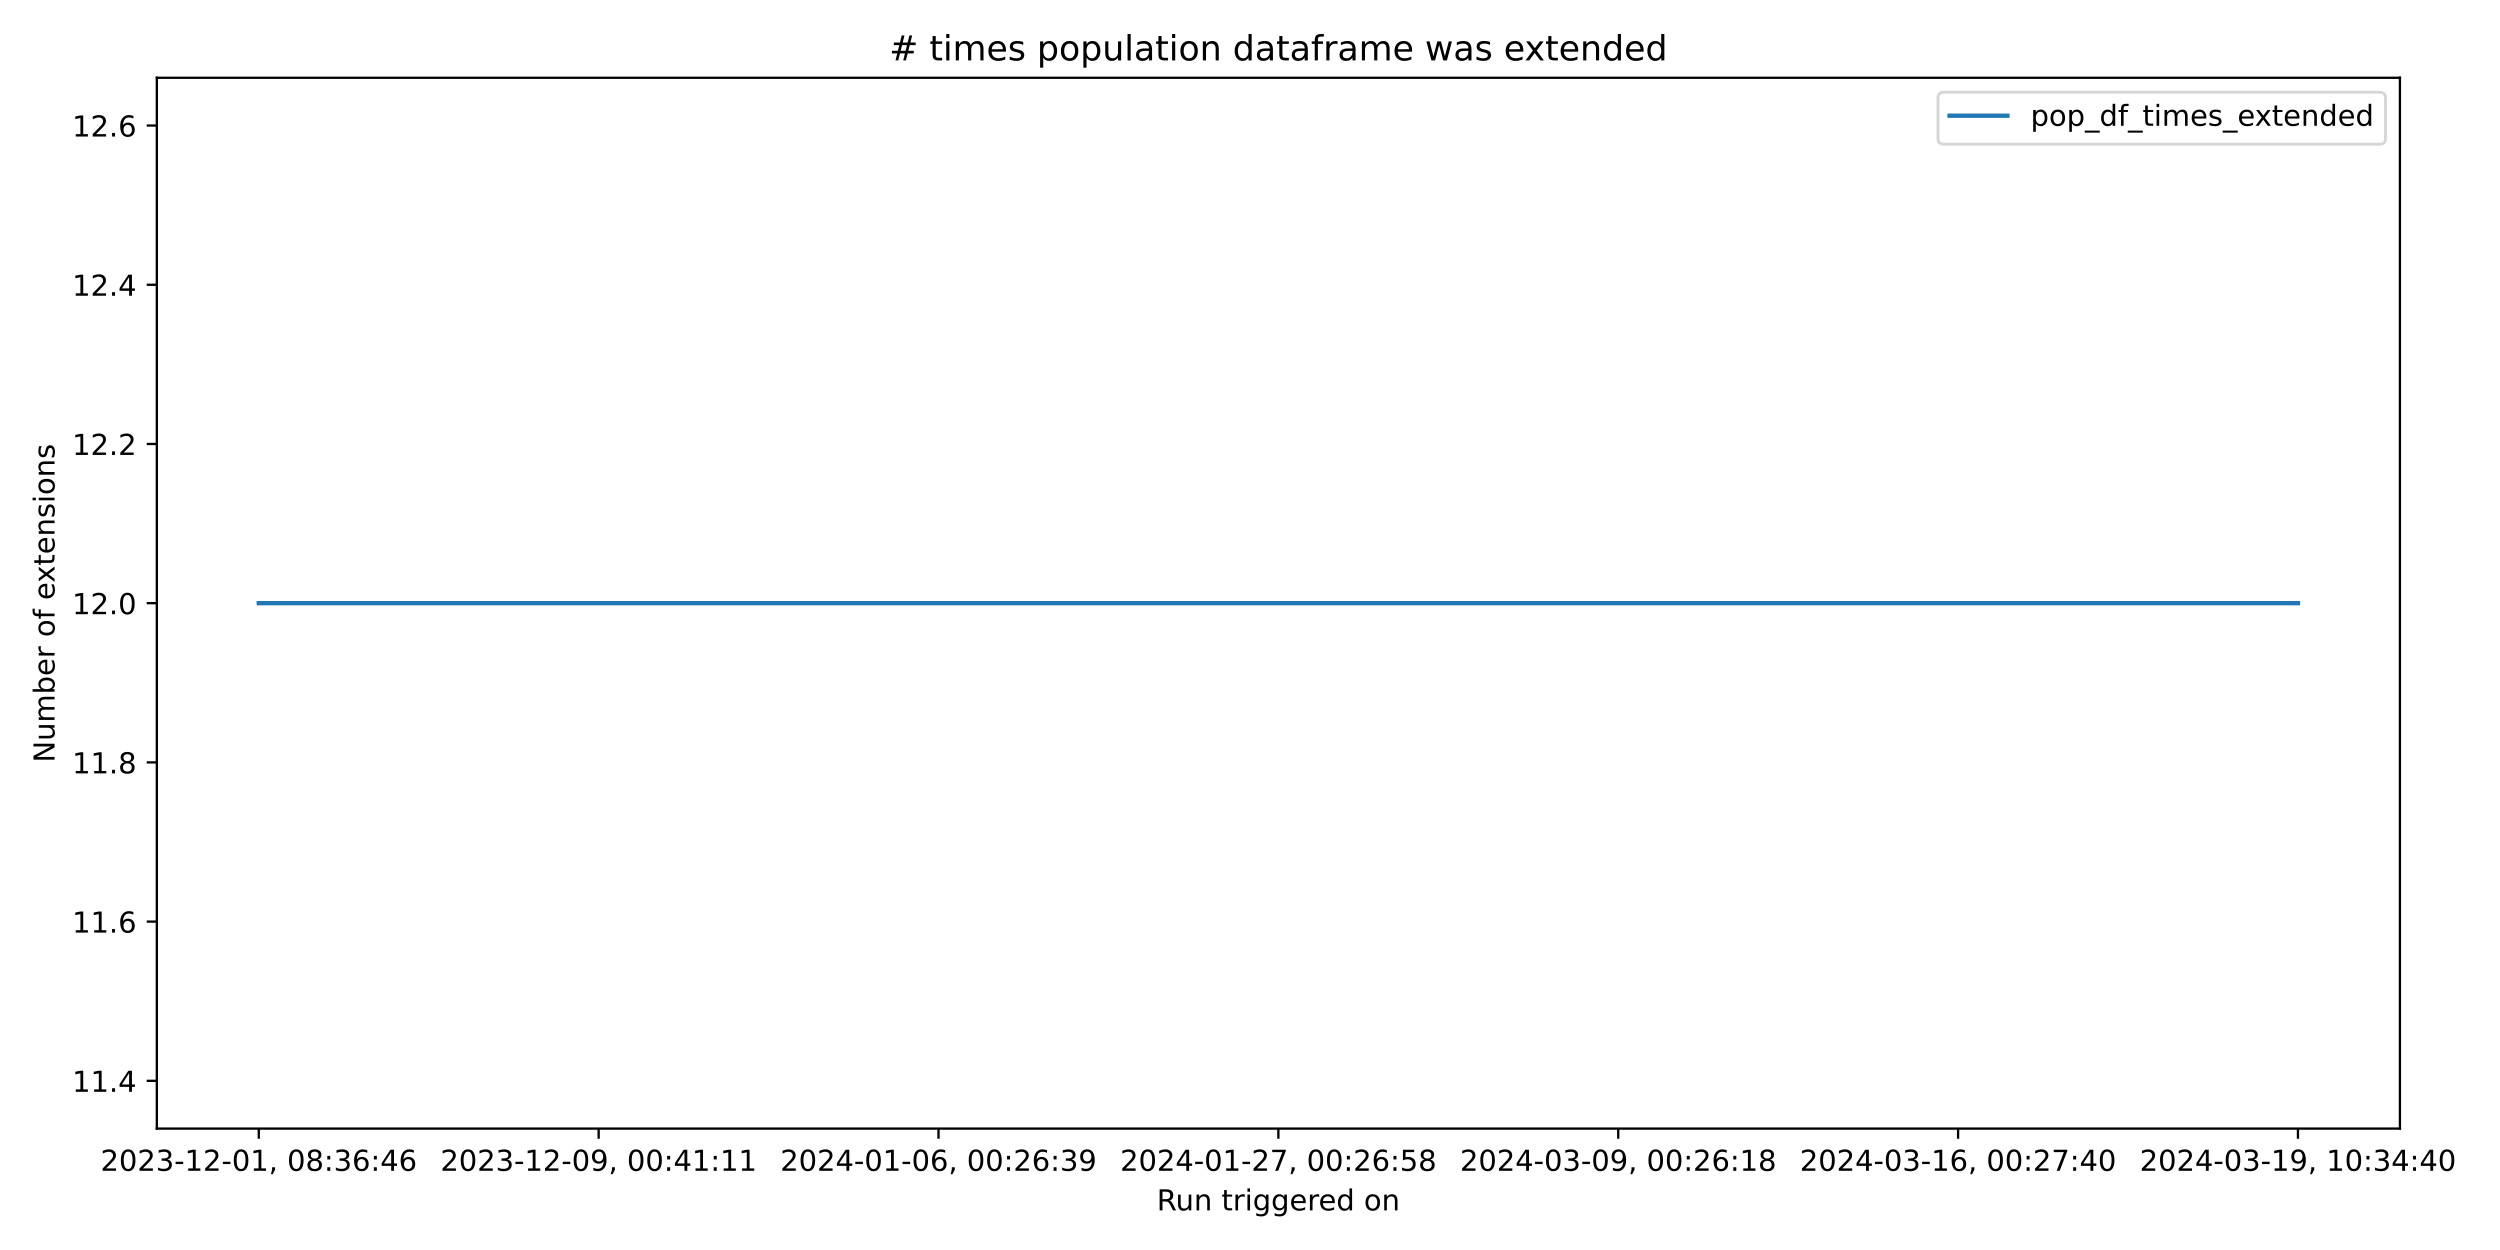
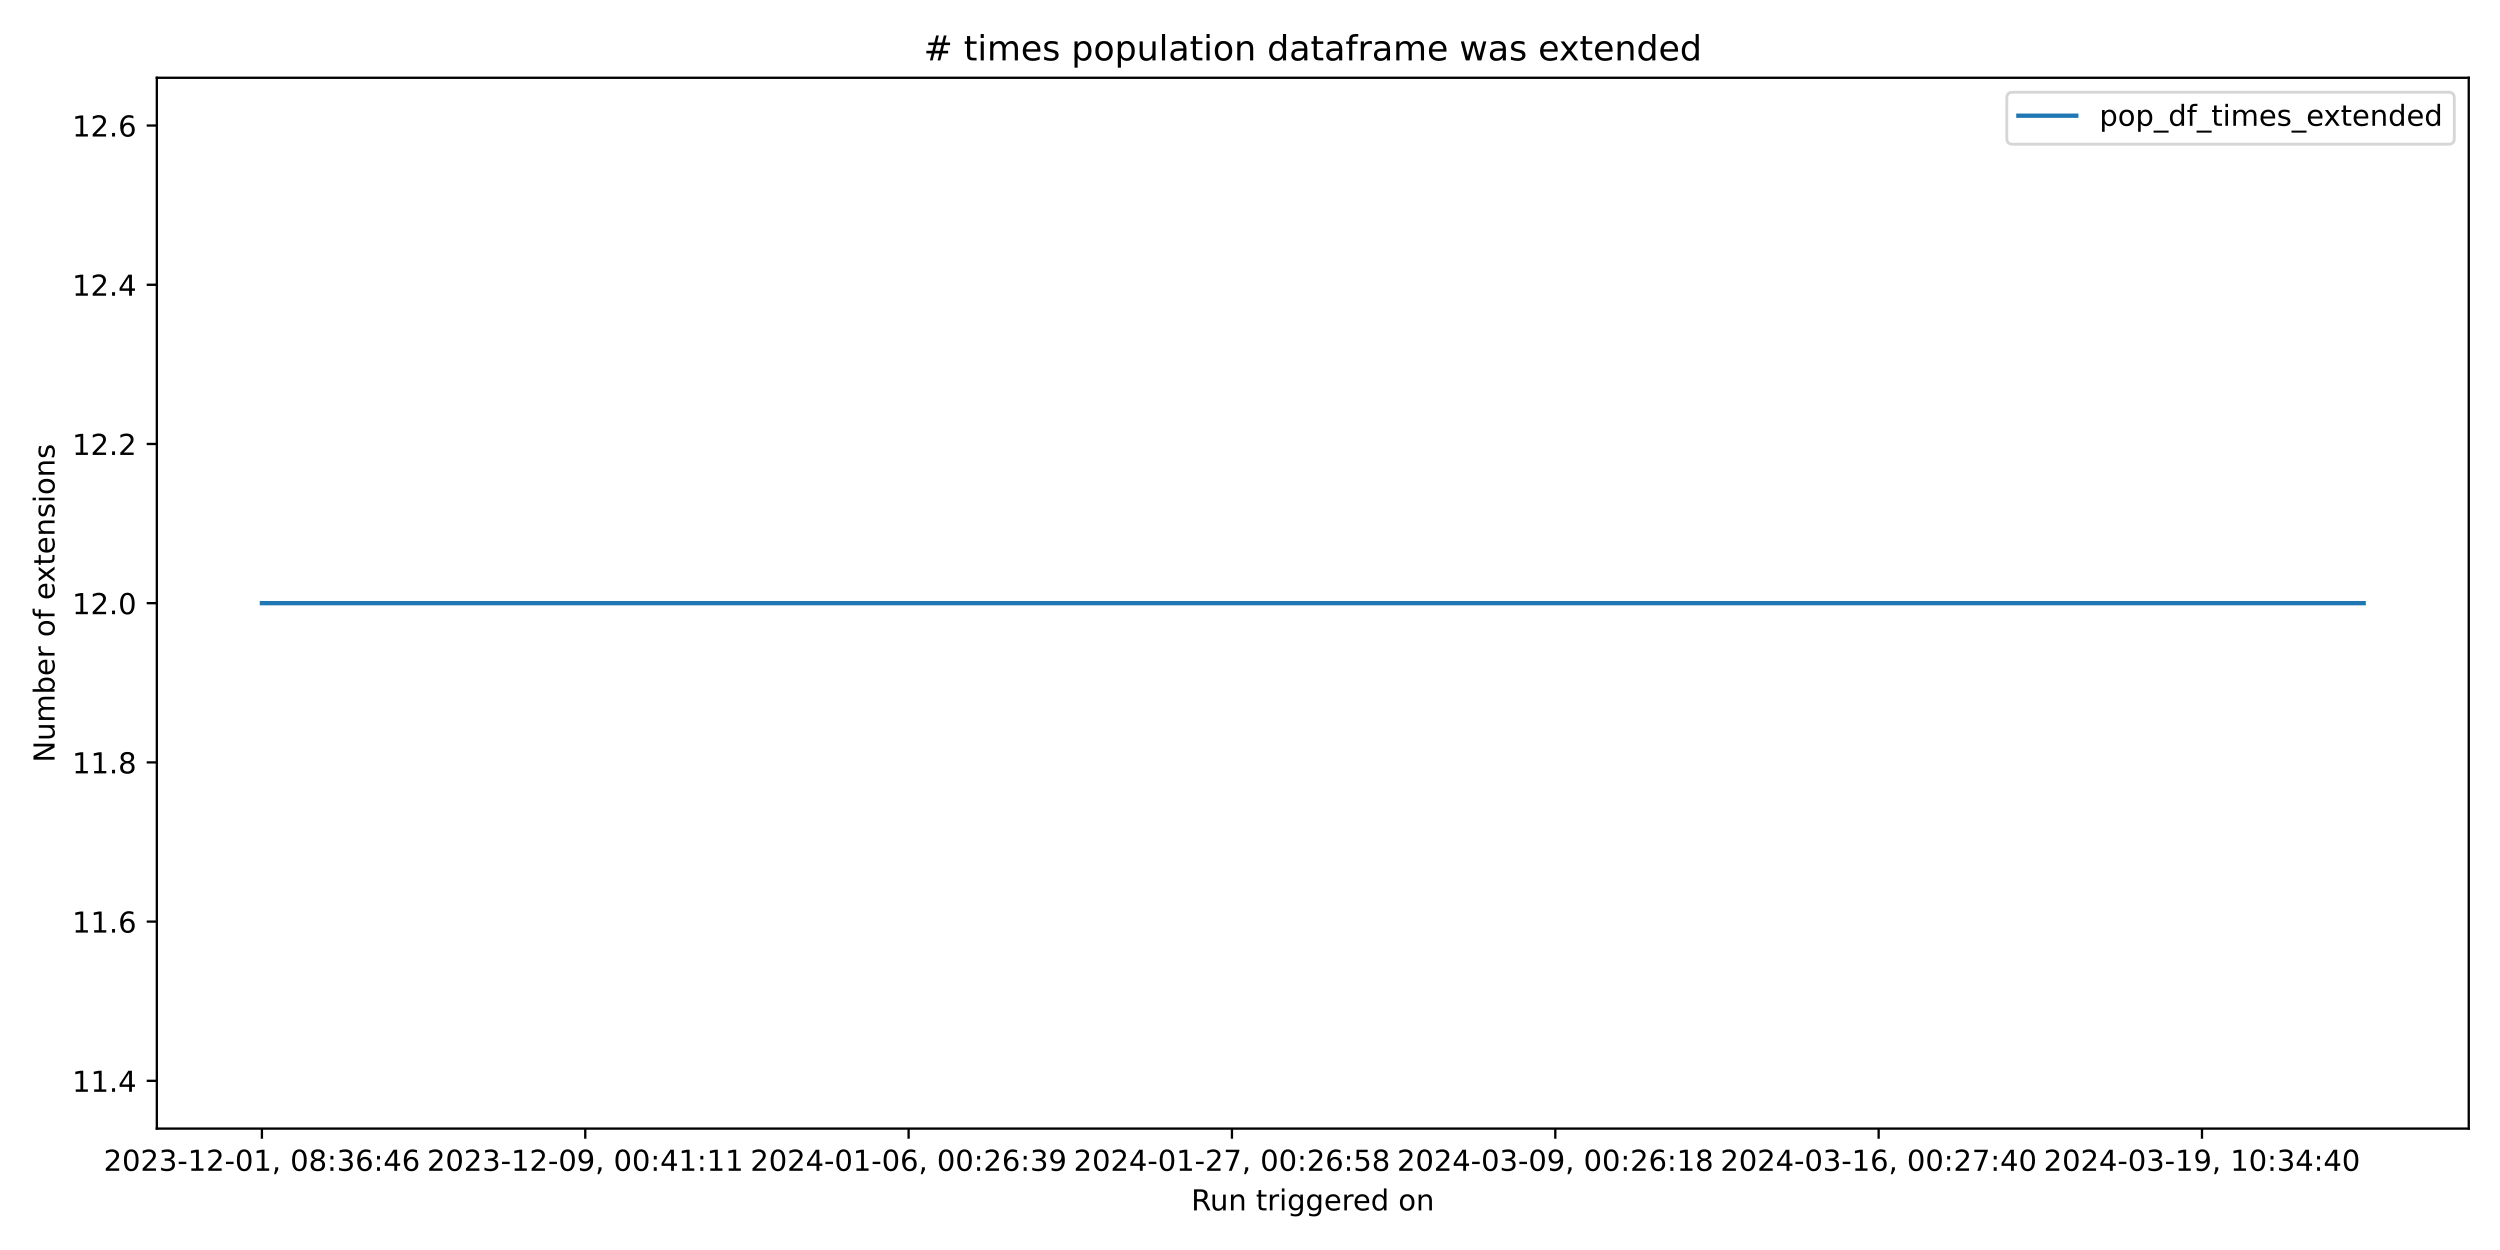
<svg xmlns="http://www.w3.org/2000/svg" xmlns:xlink="http://www.w3.org/1999/xlink" width="864pt" height="432pt" viewBox="0 0 864 432" version="1.1">
  <defs>
    <style type="text/css">*{stroke-linejoin: round; stroke-linecap: butt}</style>
  </defs>
  <g id="figure_1">
    <g id="patch_1">
      <path d="M 0 432  L 864 432  L 864 0  L 0 0  z " style="fill: #ffffff" />
    </g>
    <g id="axes_1">
      <g id="patch_2">
-         <path d="M 54.2 390.04  L 829.411 390.04  L 829.411 26.88  L 54.2 26.88  z " style="fill: #ffffff" />
+         <path d="M 54.2 390.04  L 853.2 390.04  L 853.2 26.88  L 54.2 26.88  z " style="fill: #ffffff" />
      </g>
      <g id="matplotlib.axis_1">
        <g id="xtick_1">
          <g id="line2d_1">
            <defs>
-               <path id="m4f083c501f" d="M 0 0  L 0 3.5  " style="stroke: #000000; stroke-width: 0.8" />
+               <path id="m2ea9e33c2d" d="M 0 0  L 0 3.5  " style="stroke: #000000; stroke-width: 0.8" />
            </defs>
            <g>
-               <use xlink:href="#m4f083c501f" x="89.437" y="390.04" style="stroke: #000000; stroke-width: 0.8" />
+               <use xlink:href="#m2ea9e33c2d" x="90.518" y="390.04" style="stroke: #000000; stroke-width: 0.8" />
            </g>
          </g>
          <g id="text_1">
-             <g transform="translate(34.74469 404.6384) scale(0.1 -0.1)">
+             <g transform="translate(35.82599 404.6384) scale(0.1 -0.1)">
              <defs>
                <path id="DejaVuSans-32" d="M 1228 531  L 3431 531  L 3431 0  L 469 0  L 469 531  Q 828 903 1448 1529  Q 2069 2156 2228 2338  Q 2531 2678 2651 2914  Q 2772 3150 2772 3378  Q 2772 3750 2511 3984  Q 2250 4219 1831 4219  Q 1534 4219 1204 4116  Q 875 4013 500 3803  L 500 4441  Q 881 4594 1212 4672  Q 1544 4750 1819 4750  Q 2544 4750 2975 4387  Q 3406 4025 3406 3419  Q 3406 3131 3298 2873  Q 3191 2616 2906 2266  Q 2828 2175 2409 1742  Q 1991 1309 1228 531  z " transform="scale(0.015625)" />
                <path id="DejaVuSans-30" d="M 2034 4250  Q 1547 4250 1301 3770  Q 1056 3291 1056 2328  Q 1056 1369 1301 889  Q 1547 409 2034 409  Q 2525 409 2770 889  Q 3016 1369 3016 2328  Q 3016 3291 2770 3770  Q 2525 4250 2034 4250  z M 2034 4750  Q 2819 4750 3233 4129  Q 3647 3509 3647 2328  Q 3647 1150 3233 529  Q 2819 -91 2034 -91  Q 1250 -91 836 529  Q 422 1150 422 2328  Q 422 3509 836 4129  Q 1250 4750 2034 4750  z " transform="scale(0.015625)" />
                <path id="DejaVuSans-33" d="M 2597 2516  Q 3050 2419 3304 2112  Q 3559 1806 3559 1356  Q 3559 666 3084 287  Q 2609 -91 1734 -91  Q 1441 -91 1130 -33  Q 819 25 488 141  L 488 750  Q 750 597 1062 519  Q 1375 441 1716 441  Q 2309 441 2620 675  Q 2931 909 2931 1356  Q 2931 1769 2642 2001  Q 2353 2234 1838 2234  L 1294 2234  L 1294 2753  L 1863 2753  Q 2328 2753 2575 2939  Q 2822 3125 2822 3475  Q 2822 3834 2567 4026  Q 2313 4219 1838 4219  Q 1578 4219 1281 4162  Q 984 4106 628 3988  L 628 4550  Q 988 4650 1302 4700  Q 1616 4750 1894 4750  Q 2613 4750 3031 4423  Q 3450 4097 3450 3541  Q 3450 3153 3228 2886  Q 3006 2619 2597 2516  z " transform="scale(0.015625)" />
                <path id="DejaVuSans-2d" d="M 313 2009  L 1997 2009  L 1997 1497  L 313 1497  L 313 2009  z " transform="scale(0.015625)" />
                <path id="DejaVuSans-31" d="M 794 531  L 1825 531  L 1825 4091  L 703 3866  L 703 4441  L 1819 4666  L 2450 4666  L 2450 531  L 3481 531  L 3481 0  L 794 0  L 794 531  z " transform="scale(0.015625)" />
                <path id="DejaVuSans-2c" d="M 750 794  L 1409 794  L 1409 256  L 897 -744  L 494 -744  L 750 256  L 750 794  z " transform="scale(0.015625)" />
                <path id="DejaVuSans-20" transform="scale(0.015625)" />
                <path id="DejaVuSans-38" d="M 2034 2216  Q 1584 2216 1326 1975  Q 1069 1734 1069 1313  Q 1069 891 1326 650  Q 1584 409 2034 409  Q 2484 409 2743 651  Q 3003 894 3003 1313  Q 3003 1734 2745 1975  Q 2488 2216 2034 2216  z M 1403 2484  Q 997 2584 770 2862  Q 544 3141 544 3541  Q 544 4100 942 4425  Q 1341 4750 2034 4750  Q 2731 4750 3128 4425  Q 3525 4100 3525 3541  Q 3525 3141 3298 2862  Q 3072 2584 2669 2484  Q 3125 2378 3379 2068  Q 3634 1759 3634 1313  Q 3634 634 3220 271  Q 2806 -91 2034 -91  Q 1263 -91 848 271  Q 434 634 434 1313  Q 434 1759 690 2068  Q 947 2378 1403 2484  z M 1172 3481  Q 1172 3119 1398 2916  Q 1625 2713 2034 2713  Q 2441 2713 2670 2916  Q 2900 3119 2900 3481  Q 2900 3844 2670 4047  Q 2441 4250 2034 4250  Q 1625 4250 1398 4047  Q 1172 3844 1172 3481  z " transform="scale(0.015625)" />
                <path id="DejaVuSans-3a" d="M 750 794  L 1409 794  L 1409 0  L 750 0  L 750 794  z M 750 3309  L 1409 3309  L 1409 2516  L 750 2516  L 750 3309  z " transform="scale(0.015625)" />
                <path id="DejaVuSans-36" d="M 2113 2584  Q 1688 2584 1439 2293  Q 1191 2003 1191 1497  Q 1191 994 1439 701  Q 1688 409 2113 409  Q 2538 409 2786 701  Q 3034 994 3034 1497  Q 3034 2003 2786 2293  Q 2538 2584 2113 2584  z M 3366 4563  L 3366 3988  Q 3128 4100 2886 4159  Q 2644 4219 2406 4219  Q 1781 4219 1451 3797  Q 1122 3375 1075 2522  Q 1259 2794 1537 2939  Q 1816 3084 2150 3084  Q 2853 3084 3261 2657  Q 3669 2231 3669 1497  Q 3669 778 3244 343  Q 2819 -91 2113 -91  Q 1303 -91 875 529  Q 447 1150 447 2328  Q 447 3434 972 4092  Q 1497 4750 2381 4750  Q 2619 4750 2861 4703  Q 3103 4656 3366 4563  z " transform="scale(0.015625)" />
                <path id="DejaVuSans-34" d="M 2419 4116  L 825 1625  L 2419 1625  L 2419 4116  z M 2253 4666  L 3047 4666  L 3047 1625  L 3713 1625  L 3713 1100  L 3047 1100  L 3047 0  L 2419 0  L 2419 1100  L 313 1100  L 313 1709  L 2253 4666  z " transform="scale(0.015625)" />
              </defs>
              <use xlink:href="#DejaVuSans-32" />
              <use xlink:href="#DejaVuSans-30" x="63.623" />
              <use xlink:href="#DejaVuSans-32" x="127.246" />
              <use xlink:href="#DejaVuSans-33" x="190.869" />
              <use xlink:href="#DejaVuSans-2d" x="254.492" />
              <use xlink:href="#DejaVuSans-31" x="290.576" />
              <use xlink:href="#DejaVuSans-32" x="354.199" />
              <use xlink:href="#DejaVuSans-2d" x="417.822" />
              <use xlink:href="#DejaVuSans-30" x="453.906" />
              <use xlink:href="#DejaVuSans-31" x="517.529" />
              <use xlink:href="#DejaVuSans-2c" x="581.152" />
              <use xlink:href="#DejaVuSans-20" x="612.939" />
              <use xlink:href="#DejaVuSans-30" x="644.727" />
              <use xlink:href="#DejaVuSans-38" x="708.35" />
              <use xlink:href="#DejaVuSans-3a" x="771.973" />
              <use xlink:href="#DejaVuSans-33" x="805.664" />
              <use xlink:href="#DejaVuSans-36" x="869.287" />
              <use xlink:href="#DejaVuSans-3a" x="932.91" />
              <use xlink:href="#DejaVuSans-34" x="966.602" />
              <use xlink:href="#DejaVuSans-36" x="1030.225" />
            </g>
          </g>
        </g>
        <g id="xtick_2">
          <g id="line2d_2">
            <g>
-               <use xlink:href="#m4f083c501f" x="206.893" y="390.04" style="stroke: #000000; stroke-width: 0.8" />
+               <use xlink:href="#m2ea9e33c2d" x="202.266" y="390.04" style="stroke: #000000; stroke-width: 0.8" />
            </g>
          </g>
          <g id="text_2">
-             <g transform="translate(152.201 404.6384) scale(0.1 -0.1)">
+             <g transform="translate(147.5742 404.6384) scale(0.1 -0.1)">
              <defs>
                <path id="DejaVuSans-39" d="M 703 97  L 703 672  Q 941 559 1184 500  Q 1428 441 1663 441  Q 2288 441 2617 861  Q 2947 1281 2994 2138  Q 2813 1869 2534 1725  Q 2256 1581 1919 1581  Q 1219 1581 811 2004  Q 403 2428 403 3163  Q 403 3881 828 4315  Q 1253 4750 1959 4750  Q 2769 4750 3195 4129  Q 3622 3509 3622 2328  Q 3622 1225 3098 567  Q 2575 -91 1691 -91  Q 1453 -91 1209 -44  Q 966 3 703 97  z M 1959 2075  Q 2384 2075 2632 2365  Q 2881 2656 2881 3163  Q 2881 3666 2632 3958  Q 2384 4250 1959 4250  Q 1534 4250 1286 3958  Q 1038 3666 1038 3163  Q 1038 2656 1286 2365  Q 1534 2075 1959 2075  z " transform="scale(0.015625)" />
              </defs>
              <use xlink:href="#DejaVuSans-32" />
              <use xlink:href="#DejaVuSans-30" x="63.623" />
              <use xlink:href="#DejaVuSans-32" x="127.246" />
              <use xlink:href="#DejaVuSans-33" x="190.869" />
              <use xlink:href="#DejaVuSans-2d" x="254.492" />
              <use xlink:href="#DejaVuSans-31" x="290.576" />
              <use xlink:href="#DejaVuSans-32" x="354.199" />
              <use xlink:href="#DejaVuSans-2d" x="417.822" />
              <use xlink:href="#DejaVuSans-30" x="453.906" />
              <use xlink:href="#DejaVuSans-39" x="517.529" />
              <use xlink:href="#DejaVuSans-2c" x="581.152" />
              <use xlink:href="#DejaVuSans-20" x="612.939" />
              <use xlink:href="#DejaVuSans-30" x="644.727" />
              <use xlink:href="#DejaVuSans-30" x="708.35" />
              <use xlink:href="#DejaVuSans-3a" x="771.973" />
              <use xlink:href="#DejaVuSans-34" x="805.664" />
              <use xlink:href="#DejaVuSans-31" x="869.287" />
              <use xlink:href="#DejaVuSans-3a" x="932.91" />
              <use xlink:href="#DejaVuSans-31" x="966.602" />
              <use xlink:href="#DejaVuSans-31" x="1030.225" />
            </g>
          </g>
        </g>
        <g id="xtick_3">
          <g id="line2d_3">
            <g>
-               <use xlink:href="#m4f083c501f" x="324.349" y="390.04" style="stroke: #000000; stroke-width: 0.8" />
+               <use xlink:href="#m2ea9e33c2d" x="314.015" y="390.04" style="stroke: #000000; stroke-width: 0.8" />
            </g>
          </g>
          <g id="text_3">
-             <g transform="translate(269.6572 404.6384) scale(0.1 -0.1)">
+             <g transform="translate(259.3225 404.6384) scale(0.1 -0.1)">
              <use xlink:href="#DejaVuSans-32" />
              <use xlink:href="#DejaVuSans-30" x="63.623" />
              <use xlink:href="#DejaVuSans-32" x="127.246" />
              <use xlink:href="#DejaVuSans-34" x="190.869" />
              <use xlink:href="#DejaVuSans-2d" x="254.492" />
              <use xlink:href="#DejaVuSans-30" x="290.576" />
              <use xlink:href="#DejaVuSans-31" x="354.199" />
              <use xlink:href="#DejaVuSans-2d" x="417.822" />
              <use xlink:href="#DejaVuSans-30" x="453.906" />
              <use xlink:href="#DejaVuSans-36" x="517.529" />
              <use xlink:href="#DejaVuSans-2c" x="581.152" />
              <use xlink:href="#DejaVuSans-20" x="612.939" />
              <use xlink:href="#DejaVuSans-30" x="644.727" />
              <use xlink:href="#DejaVuSans-30" x="708.35" />
              <use xlink:href="#DejaVuSans-3a" x="771.973" />
              <use xlink:href="#DejaVuSans-32" x="805.664" />
              <use xlink:href="#DejaVuSans-36" x="869.287" />
              <use xlink:href="#DejaVuSans-3a" x="932.91" />
              <use xlink:href="#DejaVuSans-33" x="966.602" />
              <use xlink:href="#DejaVuSans-39" x="1030.225" />
            </g>
          </g>
        </g>
        <g id="xtick_4">
          <g id="line2d_4">
            <g>
-               <use xlink:href="#m4f083c501f" x="441.806" y="390.04" style="stroke: #000000; stroke-width: 0.8" />
+               <use xlink:href="#m2ea9e33c2d" x="425.763" y="390.04" style="stroke: #000000; stroke-width: 0.8" />
            </g>
          </g>
          <g id="text_4">
-             <g transform="translate(387.1135 404.6384) scale(0.1 -0.1)">
+             <g transform="translate(371.0707 404.6384) scale(0.1 -0.1)">
              <defs>
                <path id="DejaVuSans-37" d="M 525 4666  L 3525 4666  L 3525 4397  L 1831 0  L 1172 0  L 2766 4134  L 525 4134  L 525 4666  z " transform="scale(0.015625)" />
                <path id="DejaVuSans-35" d="M 691 4666  L 3169 4666  L 3169 4134  L 1269 4134  L 1269 2991  Q 1406 3038 1543 3061  Q 1681 3084 1819 3084  Q 2600 3084 3056 2656  Q 3513 2228 3513 1497  Q 3513 744 3044 326  Q 2575 -91 1722 -91  Q 1428 -91 1123 -41  Q 819 9 494 109  L 494 744  Q 775 591 1075 516  Q 1375 441 1709 441  Q 2250 441 2565 725  Q 2881 1009 2881 1497  Q 2881 1984 2565 2268  Q 2250 2553 1709 2553  Q 1456 2553 1204 2497  Q 953 2441 691 2322  L 691 4666  z " transform="scale(0.015625)" />
              </defs>
              <use xlink:href="#DejaVuSans-32" />
              <use xlink:href="#DejaVuSans-30" x="63.623" />
              <use xlink:href="#DejaVuSans-32" x="127.246" />
              <use xlink:href="#DejaVuSans-34" x="190.869" />
              <use xlink:href="#DejaVuSans-2d" x="254.492" />
              <use xlink:href="#DejaVuSans-30" x="290.576" />
              <use xlink:href="#DejaVuSans-31" x="354.199" />
              <use xlink:href="#DejaVuSans-2d" x="417.822" />
              <use xlink:href="#DejaVuSans-32" x="453.906" />
              <use xlink:href="#DejaVuSans-37" x="517.529" />
              <use xlink:href="#DejaVuSans-2c" x="581.152" />
              <use xlink:href="#DejaVuSans-20" x="612.939" />
              <use xlink:href="#DejaVuSans-30" x="644.727" />
              <use xlink:href="#DejaVuSans-30" x="708.35" />
              <use xlink:href="#DejaVuSans-3a" x="771.973" />
              <use xlink:href="#DejaVuSans-32" x="805.664" />
              <use xlink:href="#DejaVuSans-36" x="869.287" />
              <use xlink:href="#DejaVuSans-3a" x="932.91" />
              <use xlink:href="#DejaVuSans-35" x="966.602" />
              <use xlink:href="#DejaVuSans-38" x="1030.225" />
            </g>
          </g>
        </g>
        <g id="xtick_5">
          <g id="line2d_5">
            <g>
-               <use xlink:href="#m4f083c501f" x="559.262" y="390.04" style="stroke: #000000; stroke-width: 0.8" />
+               <use xlink:href="#m2ea9e33c2d" x="537.511" y="390.04" style="stroke: #000000; stroke-width: 0.8" />
            </g>
          </g>
          <g id="text_5">
-             <g transform="translate(504.5698 404.6384) scale(0.1 -0.1)">
+             <g transform="translate(482.819 404.6384) scale(0.1 -0.1)">
              <use xlink:href="#DejaVuSans-32" />
              <use xlink:href="#DejaVuSans-30" x="63.623" />
              <use xlink:href="#DejaVuSans-32" x="127.246" />
              <use xlink:href="#DejaVuSans-34" x="190.869" />
              <use xlink:href="#DejaVuSans-2d" x="254.492" />
              <use xlink:href="#DejaVuSans-30" x="290.576" />
              <use xlink:href="#DejaVuSans-33" x="354.199" />
              <use xlink:href="#DejaVuSans-2d" x="417.822" />
              <use xlink:href="#DejaVuSans-30" x="453.906" />
              <use xlink:href="#DejaVuSans-39" x="517.529" />
              <use xlink:href="#DejaVuSans-2c" x="581.152" />
              <use xlink:href="#DejaVuSans-20" x="612.939" />
              <use xlink:href="#DejaVuSans-30" x="644.727" />
              <use xlink:href="#DejaVuSans-30" x="708.35" />
              <use xlink:href="#DejaVuSans-3a" x="771.973" />
              <use xlink:href="#DejaVuSans-32" x="805.664" />
              <use xlink:href="#DejaVuSans-36" x="869.287" />
              <use xlink:href="#DejaVuSans-3a" x="932.91" />
              <use xlink:href="#DejaVuSans-31" x="966.602" />
              <use xlink:href="#DejaVuSans-38" x="1030.225" />
            </g>
          </g>
        </g>
        <g id="xtick_6">
          <g id="line2d_6">
            <g>
-               <use xlink:href="#m4f083c501f" x="676.718" y="390.04" style="stroke: #000000; stroke-width: 0.8" />
+               <use xlink:href="#m2ea9e33c2d" x="649.259" y="390.04" style="stroke: #000000; stroke-width: 0.8" />
            </g>
          </g>
          <g id="text_6">
-             <g transform="translate(622.026 404.6384) scale(0.1 -0.1)">
+             <g transform="translate(594.5673 404.6384) scale(0.1 -0.1)">
              <use xlink:href="#DejaVuSans-32" />
              <use xlink:href="#DejaVuSans-30" x="63.623" />
              <use xlink:href="#DejaVuSans-32" x="127.246" />
              <use xlink:href="#DejaVuSans-34" x="190.869" />
              <use xlink:href="#DejaVuSans-2d" x="254.492" />
              <use xlink:href="#DejaVuSans-30" x="290.576" />
              <use xlink:href="#DejaVuSans-33" x="354.199" />
              <use xlink:href="#DejaVuSans-2d" x="417.822" />
              <use xlink:href="#DejaVuSans-31" x="453.906" />
              <use xlink:href="#DejaVuSans-36" x="517.529" />
              <use xlink:href="#DejaVuSans-2c" x="581.152" />
              <use xlink:href="#DejaVuSans-20" x="612.939" />
              <use xlink:href="#DejaVuSans-30" x="644.727" />
              <use xlink:href="#DejaVuSans-30" x="708.35" />
              <use xlink:href="#DejaVuSans-3a" x="771.973" />
              <use xlink:href="#DejaVuSans-32" x="805.664" />
              <use xlink:href="#DejaVuSans-37" x="869.287" />
              <use xlink:href="#DejaVuSans-3a" x="932.91" />
              <use xlink:href="#DejaVuSans-34" x="966.602" />
              <use xlink:href="#DejaVuSans-30" x="1030.225" />
            </g>
          </g>
        </g>
        <g id="xtick_7">
          <g id="line2d_7">
            <g>
-               <use xlink:href="#m4f083c501f" x="794.174" y="390.04" style="stroke: #000000; stroke-width: 0.8" />
+               <use xlink:href="#m2ea9e33c2d" x="761.008" y="390.04" style="stroke: #000000; stroke-width: 0.8" />
            </g>
          </g>
          <g id="text_7">
-             <g transform="translate(739.4823 404.6384) scale(0.1 -0.1)">
+             <g transform="translate(706.3155 404.6384) scale(0.1 -0.1)">
              <use xlink:href="#DejaVuSans-32" />
              <use xlink:href="#DejaVuSans-30" x="63.623" />
              <use xlink:href="#DejaVuSans-32" x="127.246" />
              <use xlink:href="#DejaVuSans-34" x="190.869" />
              <use xlink:href="#DejaVuSans-2d" x="254.492" />
              <use xlink:href="#DejaVuSans-30" x="290.576" />
              <use xlink:href="#DejaVuSans-33" x="354.199" />
              <use xlink:href="#DejaVuSans-2d" x="417.822" />
              <use xlink:href="#DejaVuSans-31" x="453.906" />
              <use xlink:href="#DejaVuSans-39" x="517.529" />
              <use xlink:href="#DejaVuSans-2c" x="581.152" />
              <use xlink:href="#DejaVuSans-20" x="612.939" />
              <use xlink:href="#DejaVuSans-31" x="644.727" />
              <use xlink:href="#DejaVuSans-30" x="708.35" />
              <use xlink:href="#DejaVuSans-3a" x="771.973" />
              <use xlink:href="#DejaVuSans-33" x="805.664" />
              <use xlink:href="#DejaVuSans-34" x="869.287" />
              <use xlink:href="#DejaVuSans-3a" x="932.91" />
              <use xlink:href="#DejaVuSans-34" x="966.602" />
              <use xlink:href="#DejaVuSans-30" x="1030.225" />
            </g>
          </g>
        </g>
        <g id="text_8">
-           <g transform="translate(399.7893 418.3166) scale(0.1 -0.1)">
+           <g transform="translate(411.6836 418.3166) scale(0.1 -0.1)">
            <defs>
              <path id="DejaVuSans-52" d="M 2841 2188  Q 3044 2119 3236 1894  Q 3428 1669 3622 1275  L 4263 0  L 3584 0  L 2988 1197  Q 2756 1666 2539 1819  Q 2322 1972 1947 1972  L 1259 1972  L 1259 0  L 628 0  L 628 4666  L 2053 4666  Q 2853 4666 3247 4331  Q 3641 3997 3641 3322  Q 3641 2881 3436 2590  Q 3231 2300 2841 2188  z M 1259 4147  L 1259 2491  L 2053 2491  Q 2509 2491 2742 2702  Q 2975 2913 2975 3322  Q 2975 3731 2742 3939  Q 2509 4147 2053 4147  L 1259 4147  z " transform="scale(0.015625)" />
              <path id="DejaVuSans-75" d="M 544 1381  L 544 3500  L 1119 3500  L 1119 1403  Q 1119 906 1312 657  Q 1506 409 1894 409  Q 2359 409 2629 706  Q 2900 1003 2900 1516  L 2900 3500  L 3475 3500  L 3475 0  L 2900 0  L 2900 538  Q 2691 219 2414 64  Q 2138 -91 1772 -91  Q 1169 -91 856 284  Q 544 659 544 1381  z M 1991 3584  L 1991 3584  z " transform="scale(0.015625)" />
              <path id="DejaVuSans-6e" d="M 3513 2113  L 3513 0  L 2938 0  L 2938 2094  Q 2938 2591 2744 2837  Q 2550 3084 2163 3084  Q 1697 3084 1428 2787  Q 1159 2491 1159 1978  L 1159 0  L 581 0  L 581 3500  L 1159 3500  L 1159 2956  Q 1366 3272 1645 3428  Q 1925 3584 2291 3584  Q 2894 3584 3203 3211  Q 3513 2838 3513 2113  z " transform="scale(0.015625)" />
              <path id="DejaVuSans-74" d="M 1172 4494  L 1172 3500  L 2356 3500  L 2356 3053  L 1172 3053  L 1172 1153  Q 1172 725 1289 603  Q 1406 481 1766 481  L 2356 481  L 2356 0  L 1766 0  Q 1100 0 847 248  Q 594 497 594 1153  L 594 3053  L 172 3053  L 172 3500  L 594 3500  L 594 4494  L 1172 4494  z " transform="scale(0.015625)" />
              <path id="DejaVuSans-72" d="M 2631 2963  Q 2534 3019 2420 3045  Q 2306 3072 2169 3072  Q 1681 3072 1420 2755  Q 1159 2438 1159 1844  L 1159 0  L 581 0  L 581 3500  L 1159 3500  L 1159 2956  Q 1341 3275 1631 3429  Q 1922 3584 2338 3584  Q 2397 3584 2469 3576  Q 2541 3569 2628 3553  L 2631 2963  z " transform="scale(0.015625)" />
              <path id="DejaVuSans-69" d="M 603 3500  L 1178 3500  L 1178 0  L 603 0  L 603 3500  z M 603 4863  L 1178 4863  L 1178 4134  L 603 4134  L 603 4863  z " transform="scale(0.015625)" />
              <path id="DejaVuSans-67" d="M 2906 1791  Q 2906 2416 2648 2759  Q 2391 3103 1925 3103  Q 1463 3103 1205 2759  Q 947 2416 947 1791  Q 947 1169 1205 825  Q 1463 481 1925 481  Q 2391 481 2648 825  Q 2906 1169 2906 1791  z M 3481 434  Q 3481 -459 3084 -895  Q 2688 -1331 1869 -1331  Q 1566 -1331 1297 -1286  Q 1028 -1241 775 -1147  L 775 -588  Q 1028 -725 1275 -790  Q 1522 -856 1778 -856  Q 2344 -856 2625 -561  Q 2906 -266 2906 331  L 2906 616  Q 2728 306 2450 153  Q 2172 0 1784 0  Q 1141 0 747 490  Q 353 981 353 1791  Q 353 2603 747 3093  Q 1141 3584 1784 3584  Q 2172 3584 2450 3431  Q 2728 3278 2906 2969  L 2906 3500  L 3481 3500  L 3481 434  z " transform="scale(0.015625)" />
              <path id="DejaVuSans-65" d="M 3597 1894  L 3597 1613  L 953 1613  Q 991 1019 1311 708  Q 1631 397 2203 397  Q 2534 397 2845 478  Q 3156 559 3463 722  L 3463 178  Q 3153 47 2828 -22  Q 2503 -91 2169 -91  Q 1331 -91 842 396  Q 353 884 353 1716  Q 353 2575 817 3079  Q 1281 3584 2069 3584  Q 2775 3584 3186 3129  Q 3597 2675 3597 1894  z M 3022 2063  Q 3016 2534 2758 2815  Q 2500 3097 2075 3097  Q 1594 3097 1305 2825  Q 1016 2553 972 2059  L 3022 2063  z " transform="scale(0.015625)" />
              <path id="DejaVuSans-64" d="M 2906 2969  L 2906 4863  L 3481 4863  L 3481 0  L 2906 0  L 2906 525  Q 2725 213 2448 61  Q 2172 -91 1784 -91  Q 1150 -91 751 415  Q 353 922 353 1747  Q 353 2572 751 3078  Q 1150 3584 1784 3584  Q 2172 3584 2448 3432  Q 2725 3281 2906 2969  z M 947 1747  Q 947 1113 1208 752  Q 1469 391 1925 391  Q 2381 391 2643 752  Q 2906 1113 2906 1747  Q 2906 2381 2643 2742  Q 2381 3103 1925 3103  Q 1469 3103 1208 2742  Q 947 2381 947 1747  z " transform="scale(0.015625)" />
              <path id="DejaVuSans-6f" d="M 1959 3097  Q 1497 3097 1228 2736  Q 959 2375 959 1747  Q 959 1119 1226 758  Q 1494 397 1959 397  Q 2419 397 2687 759  Q 2956 1122 2956 1747  Q 2956 2369 2687 2733  Q 2419 3097 1959 3097  z M 1959 3584  Q 2709 3584 3137 3096  Q 3566 2609 3566 1747  Q 3566 888 3137 398  Q 2709 -91 1959 -91  Q 1206 -91 779 398  Q 353 888 353 1747  Q 353 2609 779 3096  Q 1206 3584 1959 3584  z " transform="scale(0.015625)" />
            </defs>
            <use xlink:href="#DejaVuSans-52" />
            <use xlink:href="#DejaVuSans-75" x="64.982" />
            <use xlink:href="#DejaVuSans-6e" x="128.361" />
            <use xlink:href="#DejaVuSans-20" x="191.74" />
            <use xlink:href="#DejaVuSans-74" x="223.527" />
            <use xlink:href="#DejaVuSans-72" x="262.736" />
            <use xlink:href="#DejaVuSans-69" x="303.85" />
            <use xlink:href="#DejaVuSans-67" x="331.633" />
            <use xlink:href="#DejaVuSans-67" x="395.109" />
            <use xlink:href="#DejaVuSans-65" x="458.586" />
            <use xlink:href="#DejaVuSans-72" x="520.109" />
            <use xlink:href="#DejaVuSans-65" x="558.973" />
            <use xlink:href="#DejaVuSans-64" x="620.496" />
            <use xlink:href="#DejaVuSans-20" x="683.973" />
            <use xlink:href="#DejaVuSans-6f" x="715.76" />
            <use xlink:href="#DejaVuSans-6e" x="776.941" />
          </g>
        </g>
      </g>
      <g id="matplotlib.axis_2">
        <g id="ytick_1">
          <g id="line2d_8">
            <defs>
-               <path id="m0d3d59684e" d="M 0 0  L -3.5 0  " style="stroke: #000000; stroke-width: 0.8" />
+               <path id="m880d598ad8" d="M 0 0  L -3.5 0  " style="stroke: #000000; stroke-width: 0.8" />
            </defs>
            <g>
-               <use xlink:href="#m0d3d59684e" x="54.2" y="373.533" style="stroke: #000000; stroke-width: 0.8" />
+               <use xlink:href="#m880d598ad8" x="54.2" y="373.533" style="stroke: #000000; stroke-width: 0.8" />
            </g>
          </g>
          <g id="text_9">
            <g transform="translate(24.93437 377.3319) scale(0.1 -0.1)">
              <defs>
                <path id="DejaVuSans-2e" d="M 684 794  L 1344 794  L 1344 0  L 684 0  L 684 794  z " transform="scale(0.015625)" />
              </defs>
              <use xlink:href="#DejaVuSans-31" />
              <use xlink:href="#DejaVuSans-31" x="63.623" />
              <use xlink:href="#DejaVuSans-2e" x="127.246" />
              <use xlink:href="#DejaVuSans-34" x="159.033" />
            </g>
          </g>
        </g>
        <g id="ytick_2">
          <g id="line2d_9">
            <g>
-               <use xlink:href="#m0d3d59684e" x="54.2" y="318.508" style="stroke: #000000; stroke-width: 0.8" />
+               <use xlink:href="#m880d598ad8" x="54.2" y="318.508" style="stroke: #000000; stroke-width: 0.8" />
            </g>
          </g>
          <g id="text_10">
            <g transform="translate(24.93437 322.3077) scale(0.1 -0.1)">
              <use xlink:href="#DejaVuSans-31" />
              <use xlink:href="#DejaVuSans-31" x="63.623" />
              <use xlink:href="#DejaVuSans-2e" x="127.246" />
              <use xlink:href="#DejaVuSans-36" x="159.033" />
            </g>
          </g>
        </g>
        <g id="ytick_3">
          <g id="line2d_10">
            <g>
-               <use xlink:href="#m0d3d59684e" x="54.2" y="263.484" style="stroke: #000000; stroke-width: 0.8" />
+               <use xlink:href="#m880d598ad8" x="54.2" y="263.484" style="stroke: #000000; stroke-width: 0.8" />
            </g>
          </g>
          <g id="text_11">
            <g transform="translate(24.93437 267.2835) scale(0.1 -0.1)">
              <use xlink:href="#DejaVuSans-31" />
              <use xlink:href="#DejaVuSans-31" x="63.623" />
              <use xlink:href="#DejaVuSans-2e" x="127.246" />
              <use xlink:href="#DejaVuSans-38" x="159.033" />
            </g>
          </g>
        </g>
        <g id="ytick_4">
          <g id="line2d_11">
            <g>
-               <use xlink:href="#m0d3d59684e" x="54.2" y="208.46" style="stroke: #000000; stroke-width: 0.8" />
+               <use xlink:href="#m880d598ad8" x="54.2" y="208.46" style="stroke: #000000; stroke-width: 0.8" />
            </g>
          </g>
          <g id="text_12">
            <g transform="translate(24.93437 212.2592) scale(0.1 -0.1)">
              <use xlink:href="#DejaVuSans-31" />
              <use xlink:href="#DejaVuSans-32" x="63.623" />
              <use xlink:href="#DejaVuSans-2e" x="127.246" />
              <use xlink:href="#DejaVuSans-30" x="159.033" />
            </g>
          </g>
        </g>
        <g id="ytick_5">
          <g id="line2d_12">
            <g>
-               <use xlink:href="#m0d3d59684e" x="54.2" y="153.436" style="stroke: #000000; stroke-width: 0.8" />
+               <use xlink:href="#m880d598ad8" x="54.2" y="153.436" style="stroke: #000000; stroke-width: 0.8" />
            </g>
          </g>
          <g id="text_13">
            <g transform="translate(24.93437 157.235) scale(0.1 -0.1)">
              <use xlink:href="#DejaVuSans-31" />
              <use xlink:href="#DejaVuSans-32" x="63.623" />
              <use xlink:href="#DejaVuSans-2e" x="127.246" />
              <use xlink:href="#DejaVuSans-32" x="159.033" />
            </g>
          </g>
        </g>
        <g id="ytick_6">
          <g id="line2d_13">
            <g>
-               <use xlink:href="#m0d3d59684e" x="54.2" y="98.412" style="stroke: #000000; stroke-width: 0.8" />
+               <use xlink:href="#m880d598ad8" x="54.2" y="98.412" style="stroke: #000000; stroke-width: 0.8" />
            </g>
          </g>
          <g id="text_14">
            <g transform="translate(24.93437 102.2107) scale(0.1 -0.1)">
              <use xlink:href="#DejaVuSans-31" />
              <use xlink:href="#DejaVuSans-32" x="63.623" />
              <use xlink:href="#DejaVuSans-2e" x="127.246" />
              <use xlink:href="#DejaVuSans-34" x="159.033" />
            </g>
          </g>
        </g>
        <g id="ytick_7">
          <g id="line2d_14">
            <g>
-               <use xlink:href="#m0d3d59684e" x="54.2" y="43.387" style="stroke: #000000; stroke-width: 0.8" />
+               <use xlink:href="#m880d598ad8" x="54.2" y="43.387" style="stroke: #000000; stroke-width: 0.8" />
            </g>
          </g>
          <g id="text_15">
            <g transform="translate(24.93437 47.18649) scale(0.1 -0.1)">
              <use xlink:href="#DejaVuSans-31" />
              <use xlink:href="#DejaVuSans-32" x="63.623" />
              <use xlink:href="#DejaVuSans-2e" x="127.246" />
              <use xlink:href="#DejaVuSans-36" x="159.033" />
            </g>
          </g>
        </g>
        <g id="text_16">
          <g transform="translate(18.85469 263.5241) rotate(-90) scale(0.1 -0.1)">
            <defs>
              <path id="DejaVuSans-4e" d="M 628 4666  L 1478 4666  L 3547 763  L 3547 4666  L 4159 4666  L 4159 0  L 3309 0  L 1241 3903  L 1241 0  L 628 0  L 628 4666  z " transform="scale(0.015625)" />
              <path id="DejaVuSans-6d" d="M 3328 2828  Q 3544 3216 3844 3400  Q 4144 3584 4550 3584  Q 5097 3584 5394 3201  Q 5691 2819 5691 2113  L 5691 0  L 5113 0  L 5113 2094  Q 5113 2597 4934 2840  Q 4756 3084 4391 3084  Q 3944 3084 3684 2787  Q 3425 2491 3425 1978  L 3425 0  L 2847 0  L 2847 2094  Q 2847 2600 2669 2842  Q 2491 3084 2119 3084  Q 1678 3084 1418 2786  Q 1159 2488 1159 1978  L 1159 0  L 581 0  L 581 3500  L 1159 3500  L 1159 2956  Q 1356 3278 1631 3431  Q 1906 3584 2284 3584  Q 2666 3584 2933 3390  Q 3200 3197 3328 2828  z " transform="scale(0.015625)" />
              <path id="DejaVuSans-62" d="M 3116 1747  Q 3116 2381 2855 2742  Q 2594 3103 2138 3103  Q 1681 3103 1420 2742  Q 1159 2381 1159 1747  Q 1159 1113 1420 752  Q 1681 391 2138 391  Q 2594 391 2855 752  Q 3116 1113 3116 1747  z M 1159 2969  Q 1341 3281 1617 3432  Q 1894 3584 2278 3584  Q 2916 3584 3314 3078  Q 3713 2572 3713 1747  Q 3713 922 3314 415  Q 2916 -91 2278 -91  Q 1894 -91 1617 61  Q 1341 213 1159 525  L 1159 0  L 581 0  L 581 4863  L 1159 4863  L 1159 2969  z " transform="scale(0.015625)" />
              <path id="DejaVuSans-66" d="M 2375 4863  L 2375 4384  L 1825 4384  Q 1516 4384 1395 4259  Q 1275 4134 1275 3809  L 1275 3500  L 2222 3500  L 2222 3053  L 1275 3053  L 1275 0  L 697 0  L 697 3053  L 147 3053  L 147 3500  L 697 3500  L 697 3744  Q 697 4328 969 4595  Q 1241 4863 1831 4863  L 2375 4863  z " transform="scale(0.015625)" />
              <path id="DejaVuSans-78" d="M 3513 3500  L 2247 1797  L 3578 0  L 2900 0  L 1881 1375  L 863 0  L 184 0  L 1544 1831  L 300 3500  L 978 3500  L 1906 2253  L 2834 3500  L 3513 3500  z " transform="scale(0.015625)" />
              <path id="DejaVuSans-73" d="M 2834 3397  L 2834 2853  Q 2591 2978 2328 3040  Q 2066 3103 1784 3103  Q 1356 3103 1142 2972  Q 928 2841 928 2578  Q 928 2378 1081 2264  Q 1234 2150 1697 2047  L 1894 2003  Q 2506 1872 2764 1633  Q 3022 1394 3022 966  Q 3022 478 2636 193  Q 2250 -91 1575 -91  Q 1294 -91 989 -36  Q 684 19 347 128  L 347 722  Q 666 556 975 473  Q 1284 391 1588 391  Q 1994 391 2212 530  Q 2431 669 2431 922  Q 2431 1156 2273 1281  Q 2116 1406 1581 1522  L 1381 1569  Q 847 1681 609 1914  Q 372 2147 372 2553  Q 372 3047 722 3315  Q 1072 3584 1716 3584  Q 2034 3584 2315 3537  Q 2597 3491 2834 3397  z " transform="scale(0.015625)" />
            </defs>
            <use xlink:href="#DejaVuSans-4e" />
            <use xlink:href="#DejaVuSans-75" x="74.805" />
            <use xlink:href="#DejaVuSans-6d" x="138.184" />
            <use xlink:href="#DejaVuSans-62" x="235.596" />
            <use xlink:href="#DejaVuSans-65" x="299.072" />
            <use xlink:href="#DejaVuSans-72" x="360.596" />
            <use xlink:href="#DejaVuSans-20" x="401.709" />
            <use xlink:href="#DejaVuSans-6f" x="433.496" />
            <use xlink:href="#DejaVuSans-66" x="494.678" />
            <use xlink:href="#DejaVuSans-20" x="529.883" />
            <use xlink:href="#DejaVuSans-65" x="561.67" />
            <use xlink:href="#DejaVuSans-78" x="621.443" />
            <use xlink:href="#DejaVuSans-74" x="680.623" />
            <use xlink:href="#DejaVuSans-65" x="719.832" />
            <use xlink:href="#DejaVuSans-6e" x="781.355" />
            <use xlink:href="#DejaVuSans-73" x="844.734" />
            <use xlink:href="#DejaVuSans-69" x="896.834" />
            <use xlink:href="#DejaVuSans-6f" x="924.617" />
            <use xlink:href="#DejaVuSans-6e" x="985.799" />
            <use xlink:href="#DejaVuSans-73" x="1049.178" />
          </g>
        </g>
      </g>
      <g id="line2d_15">
-         <path d="M 89.437 208.46  L 148.165 208.46  L 206.893 208.46  L 265.621 208.46  L 324.349 208.46  L 383.078 208.46  L 441.806 208.46  L 500.534 208.46  L 559.262 208.46  L 617.99 208.46  L 676.718 208.46  L 735.446 208.46  L 794.174 208.46  " clip-path="url(#p507c94a692)" style="fill: none; stroke: #1f77b4; stroke-width: 1.5; stroke-linecap: square" />
+         <path d="M 90.518 208.46  L 146.392 208.46  L 202.266 208.46  L 258.141 208.46  L 314.015 208.46  L 369.889 208.46  L 425.763 208.46  L 481.637 208.46  L 537.511 208.46  L 593.385 208.46  L 649.259 208.46  L 705.134 208.46  L 761.008 208.46  L 816.882 208.46  " clip-path="url(#p60e77b2832)" style="fill: none; stroke: #1f77b4; stroke-width: 1.5; stroke-linecap: square" />
      </g>
      <g id="patch_3">
        <path d="M 54.2 390.04  L 54.2 26.88  " style="fill: none; stroke: #000000; stroke-width: 0.8; stroke-linejoin: miter; stroke-linecap: square" />
      </g>
      <g id="patch_4">
-         <path d="M 829.411 390.04  L 829.411 26.88  " style="fill: none; stroke: #000000; stroke-width: 0.8; stroke-linejoin: miter; stroke-linecap: square" />
+         <path d="M 853.2 390.04  L 853.2 26.88  " style="fill: none; stroke: #000000; stroke-width: 0.8; stroke-linejoin: miter; stroke-linecap: square" />
      </g>
      <g id="patch_5">
-         <path d="M 54.2 390.04  L 829.411 390.04  " style="fill: none; stroke: #000000; stroke-width: 0.8; stroke-linejoin: miter; stroke-linecap: square" />
+         <path d="M 54.2 390.04  L 853.2 390.04  " style="fill: none; stroke: #000000; stroke-width: 0.8; stroke-linejoin: miter; stroke-linecap: square" />
      </g>
      <g id="patch_6">
-         <path d="M 54.2 26.88  L 829.411 26.88  " style="fill: none; stroke: #000000; stroke-width: 0.8; stroke-linejoin: miter; stroke-linecap: square" />
+         <path d="M 54.2 26.88  L 853.2 26.88  " style="fill: none; stroke: #000000; stroke-width: 0.8; stroke-linejoin: miter; stroke-linecap: square" />
      </g>
      <g id="text_17">
-         <g transform="translate(307.3232 20.88) scale(0.12 -0.12)">
+         <g transform="translate(319.2175 20.88) scale(0.12 -0.12)">
          <defs>
            <path id="DejaVuSans-23" d="M 3272 2816  L 2363 2816  L 2100 1772  L 3016 1772  L 3272 2816  z M 2803 4594  L 2478 3297  L 3391 3297  L 3719 4594  L 4219 4594  L 3897 3297  L 4872 3297  L 4872 2816  L 3775 2816  L 3519 1772  L 4513 1772  L 4513 1294  L 3397 1294  L 3072 0  L 2572 0  L 2894 1294  L 1978 1294  L 1656 0  L 1153 0  L 1478 1294  L 494 1294  L 494 1772  L 1594 1772  L 1856 2816  L 850 2816  L 850 3297  L 1978 3297  L 2297 4594  L 2803 4594  z " transform="scale(0.015625)" />
            <path id="DejaVuSans-70" d="M 1159 525  L 1159 -1331  L 581 -1331  L 581 3500  L 1159 3500  L 1159 2969  Q 1341 3281 1617 3432  Q 1894 3584 2278 3584  Q 2916 3584 3314 3078  Q 3713 2572 3713 1747  Q 3713 922 3314 415  Q 2916 -91 2278 -91  Q 1894 -91 1617 61  Q 1341 213 1159 525  z M 3116 1747  Q 3116 2381 2855 2742  Q 2594 3103 2138 3103  Q 1681 3103 1420 2742  Q 1159 2381 1159 1747  Q 1159 1113 1420 752  Q 1681 391 2138 391  Q 2594 391 2855 752  Q 3116 1113 3116 1747  z " transform="scale(0.015625)" />
            <path id="DejaVuSans-6c" d="M 603 4863  L 1178 4863  L 1178 0  L 603 0  L 603 4863  z " transform="scale(0.015625)" />
            <path id="DejaVuSans-61" d="M 2194 1759  Q 1497 1759 1228 1600  Q 959 1441 959 1056  Q 959 750 1161 570  Q 1363 391 1709 391  Q 2188 391 2477 730  Q 2766 1069 2766 1631  L 2766 1759  L 2194 1759  z M 3341 1997  L 3341 0  L 2766 0  L 2766 531  Q 2569 213 2275 61  Q 1981 -91 1556 -91  Q 1019 -91 701 211  Q 384 513 384 1019  Q 384 1609 779 1909  Q 1175 2209 1959 2209  L 2766 2209  L 2766 2266  Q 2766 2663 2505 2880  Q 2244 3097 1772 3097  Q 1472 3097 1187 3025  Q 903 2953 641 2809  L 641 3341  Q 956 3463 1253 3523  Q 1550 3584 1831 3584  Q 2591 3584 2966 3190  Q 3341 2797 3341 1997  z " transform="scale(0.015625)" />
            <path id="DejaVuSans-77" d="M 269 3500  L 844 3500  L 1563 769  L 2278 3500  L 2956 3500  L 3675 769  L 4391 3500  L 4966 3500  L 4050 0  L 3372 0  L 2619 2869  L 1863 0  L 1184 0  L 269 3500  z " transform="scale(0.015625)" />
          </defs>
          <use xlink:href="#DejaVuSans-23" />
          <use xlink:href="#DejaVuSans-20" x="83.789" />
          <use xlink:href="#DejaVuSans-74" x="115.576" />
          <use xlink:href="#DejaVuSans-69" x="154.785" />
          <use xlink:href="#DejaVuSans-6d" x="182.568" />
          <use xlink:href="#DejaVuSans-65" x="279.98" />
          <use xlink:href="#DejaVuSans-73" x="341.504" />
          <use xlink:href="#DejaVuSans-20" x="393.604" />
          <use xlink:href="#DejaVuSans-70" x="425.391" />
          <use xlink:href="#DejaVuSans-6f" x="488.867" />
          <use xlink:href="#DejaVuSans-70" x="550.049" />
          <use xlink:href="#DejaVuSans-75" x="613.525" />
          <use xlink:href="#DejaVuSans-6c" x="676.904" />
          <use xlink:href="#DejaVuSans-61" x="704.688" />
          <use xlink:href="#DejaVuSans-74" x="765.967" />
          <use xlink:href="#DejaVuSans-69" x="805.176" />
          <use xlink:href="#DejaVuSans-6f" x="832.959" />
          <use xlink:href="#DejaVuSans-6e" x="894.141" />
          <use xlink:href="#DejaVuSans-20" x="957.52" />
          <use xlink:href="#DejaVuSans-64" x="989.307" />
          <use xlink:href="#DejaVuSans-61" x="1052.783" />
          <use xlink:href="#DejaVuSans-74" x="1114.062" />
          <use xlink:href="#DejaVuSans-61" x="1153.271" />
          <use xlink:href="#DejaVuSans-66" x="1214.551" />
          <use xlink:href="#DejaVuSans-72" x="1249.756" />
          <use xlink:href="#DejaVuSans-61" x="1290.869" />
          <use xlink:href="#DejaVuSans-6d" x="1352.148" />
          <use xlink:href="#DejaVuSans-65" x="1449.561" />
          <use xlink:href="#DejaVuSans-20" x="1511.084" />
          <use xlink:href="#DejaVuSans-77" x="1542.871" />
          <use xlink:href="#DejaVuSans-61" x="1624.658" />
          <use xlink:href="#DejaVuSans-73" x="1685.938" />
          <use xlink:href="#DejaVuSans-20" x="1738.037" />
          <use xlink:href="#DejaVuSans-65" x="1769.824" />
          <use xlink:href="#DejaVuSans-78" x="1829.598" />
          <use xlink:href="#DejaVuSans-74" x="1888.777" />
          <use xlink:href="#DejaVuSans-65" x="1927.986" />
          <use xlink:href="#DejaVuSans-6e" x="1989.51" />
          <use xlink:href="#DejaVuSans-64" x="2052.889" />
          <use xlink:href="#DejaVuSans-65" x="2116.365" />
          <use xlink:href="#DejaVuSans-64" x="2177.889" />
        </g>
      </g>
      <g id="legend_1">
        <g id="patch_7">
-           <path d="M 671.768 49.836  L 822.411 49.836  Q 824.411 49.836 824.411 47.836  L 824.411 33.88  Q 824.411 31.88 822.411 31.88  L 671.768 31.88  Q 669.768 31.88 669.768 33.88  L 669.768 47.836  Q 669.768 49.836 671.768 49.836  z " style="fill: #ffffff; opacity: 0.8; stroke: #cccccc; stroke-linejoin: miter" />
+           <path d="M 695.556 49.836  L 846.2 49.836  Q 848.2 49.836 848.2 47.836  L 848.2 33.88  Q 848.2 31.88 846.2 31.88  L 695.556 31.88  Q 693.556 31.88 693.556 33.88  L 693.556 47.836  Q 693.556 49.836 695.556 49.836  z " style="fill: #ffffff; opacity: 0.8; stroke: #cccccc; stroke-linejoin: miter" />
        </g>
        <g id="line2d_16">
-           <path d="M 673.768 39.978  L 683.768 39.978  L 693.768 39.978  " style="fill: none; stroke: #1f77b4; stroke-width: 1.5; stroke-linecap: square" />
+           <path d="M 697.556 39.978  L 707.556 39.978  L 717.556 39.978  " style="fill: none; stroke: #1f77b4; stroke-width: 1.5; stroke-linecap: square" />
        </g>
        <g id="text_18">
-           <g transform="translate(701.7676 43.47844) scale(0.1 -0.1)">
+           <g transform="translate(725.5562 43.47844) scale(0.1 -0.1)">
            <defs>
              <path id="DejaVuSans-5f" d="M 3263 -1063  L 3263 -1509  L -63 -1509  L -63 -1063  L 3263 -1063  z " transform="scale(0.015625)" />
            </defs>
            <use xlink:href="#DejaVuSans-70" />
            <use xlink:href="#DejaVuSans-6f" x="63.477" />
            <use xlink:href="#DejaVuSans-70" x="124.658" />
            <use xlink:href="#DejaVuSans-5f" x="188.135" />
            <use xlink:href="#DejaVuSans-64" x="238.135" />
            <use xlink:href="#DejaVuSans-66" x="301.611" />
            <use xlink:href="#DejaVuSans-5f" x="336.816" />
            <use xlink:href="#DejaVuSans-74" x="386.816" />
            <use xlink:href="#DejaVuSans-69" x="426.025" />
            <use xlink:href="#DejaVuSans-6d" x="453.809" />
            <use xlink:href="#DejaVuSans-65" x="551.221" />
            <use xlink:href="#DejaVuSans-73" x="612.744" />
            <use xlink:href="#DejaVuSans-5f" x="664.844" />
            <use xlink:href="#DejaVuSans-65" x="714.844" />
            <use xlink:href="#DejaVuSans-78" x="774.617" />
            <use xlink:href="#DejaVuSans-74" x="833.797" />
            <use xlink:href="#DejaVuSans-65" x="873.006" />
            <use xlink:href="#DejaVuSans-6e" x="934.529" />
            <use xlink:href="#DejaVuSans-64" x="997.908" />
            <use xlink:href="#DejaVuSans-65" x="1061.385" />
            <use xlink:href="#DejaVuSans-64" x="1122.908" />
          </g>
        </g>
      </g>
    </g>
  </g>
  <defs>
-     <clipPath id="p507c94a692">
-       <rect x="54.2" y="26.88" width="775.211" height="363.16" />
+     <clipPath id="p60e77b2832">
+       <rect x="54.2" y="26.88" width="799" height="363.16" />
    </clipPath>
  </defs>
</svg>
